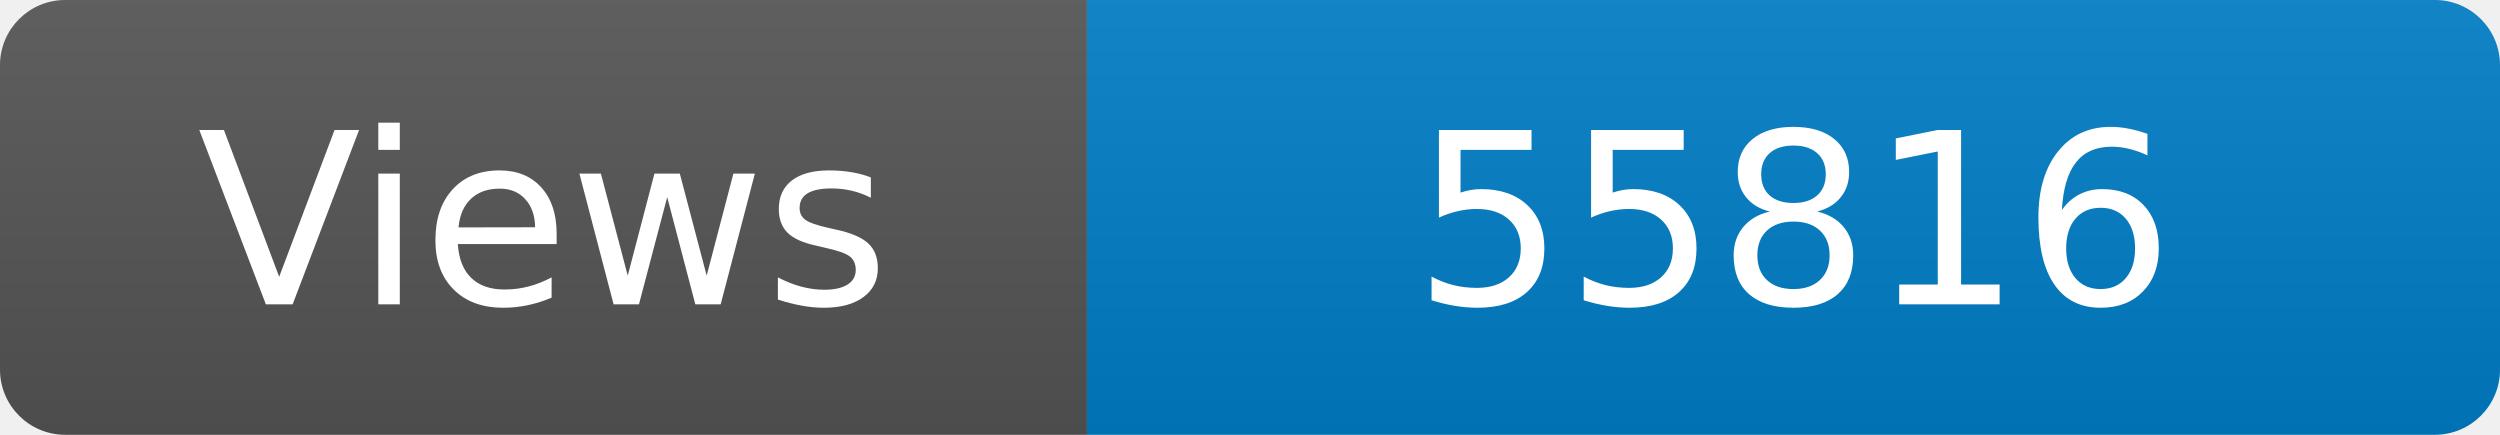
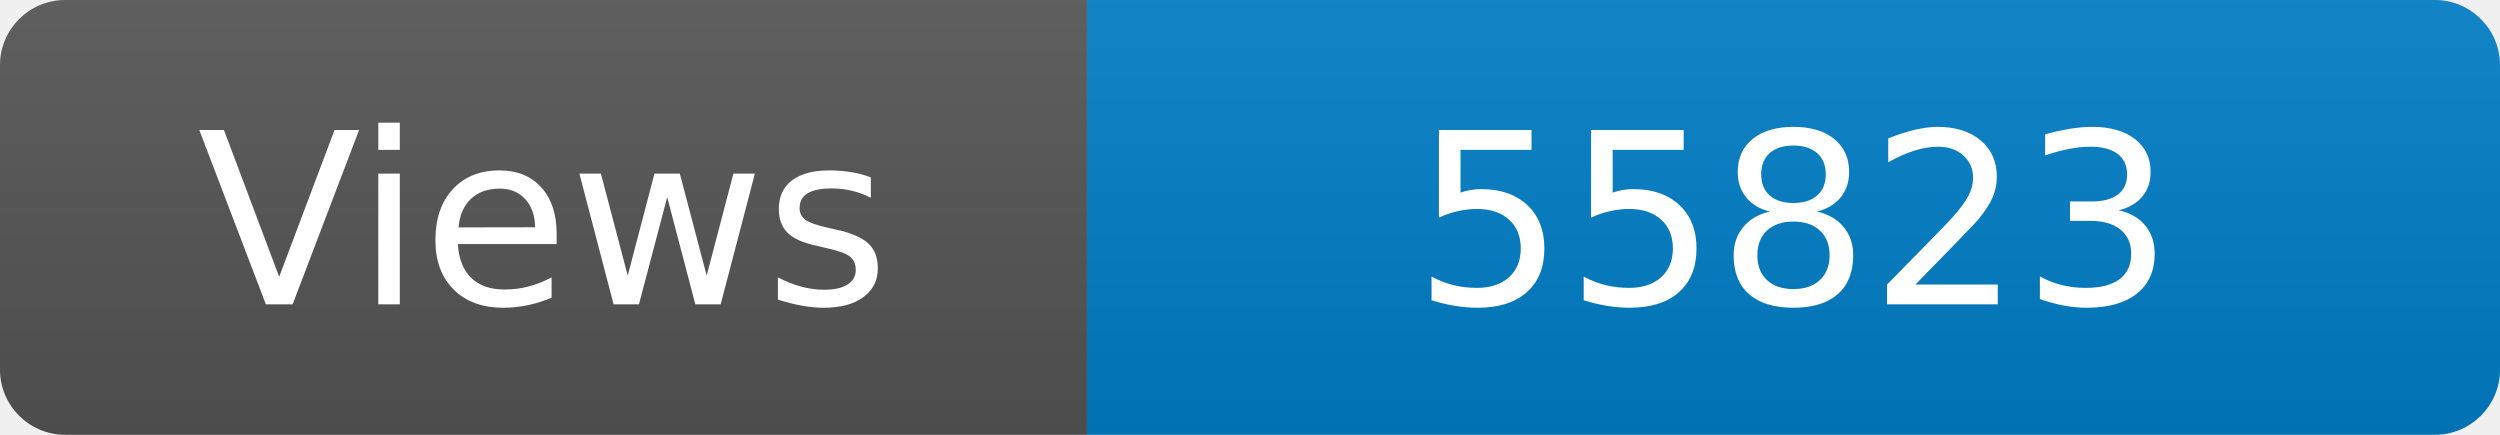
<svg xmlns="http://www.w3.org/2000/svg" width="115" height="20" role="img" aria-label="Maintained?: yes">
  <linearGradient id="s" x2="0" y2="100%">
    <stop offset="0" stop-color="#bbb" stop-opacity=".1" />
    <stop offset="1" stop-opacity=".1" />
  </linearGradient>
  <clipPath id="r">
    <rect width="115" height="20" rx="3" fill="#fff" />
  </clipPath>
  <g clip-path="url(#r)">
    <rect width="50" height="20" fill="#555" />
    <rect x="50" width="160" height="20" fill="#007ec6" />
    <rect width="115" height="20" fill="url(#s)" />
  </g>
  <g fill="#fff" text-anchor="middle" font-family="Verdana,Geneva,DejaVu Sans,sans-serif" font-size="110">
    <text x="250" y="140" transform="scale(.1)" fill="#fff">Views</text>
-     <text x="825" y="140" transform="scale(.1)" fill="#fff">55816</text>
+     <text x="825" y="140" transform="scale(.1)" fill="#fff">55823</text>
  </g>
</svg>
